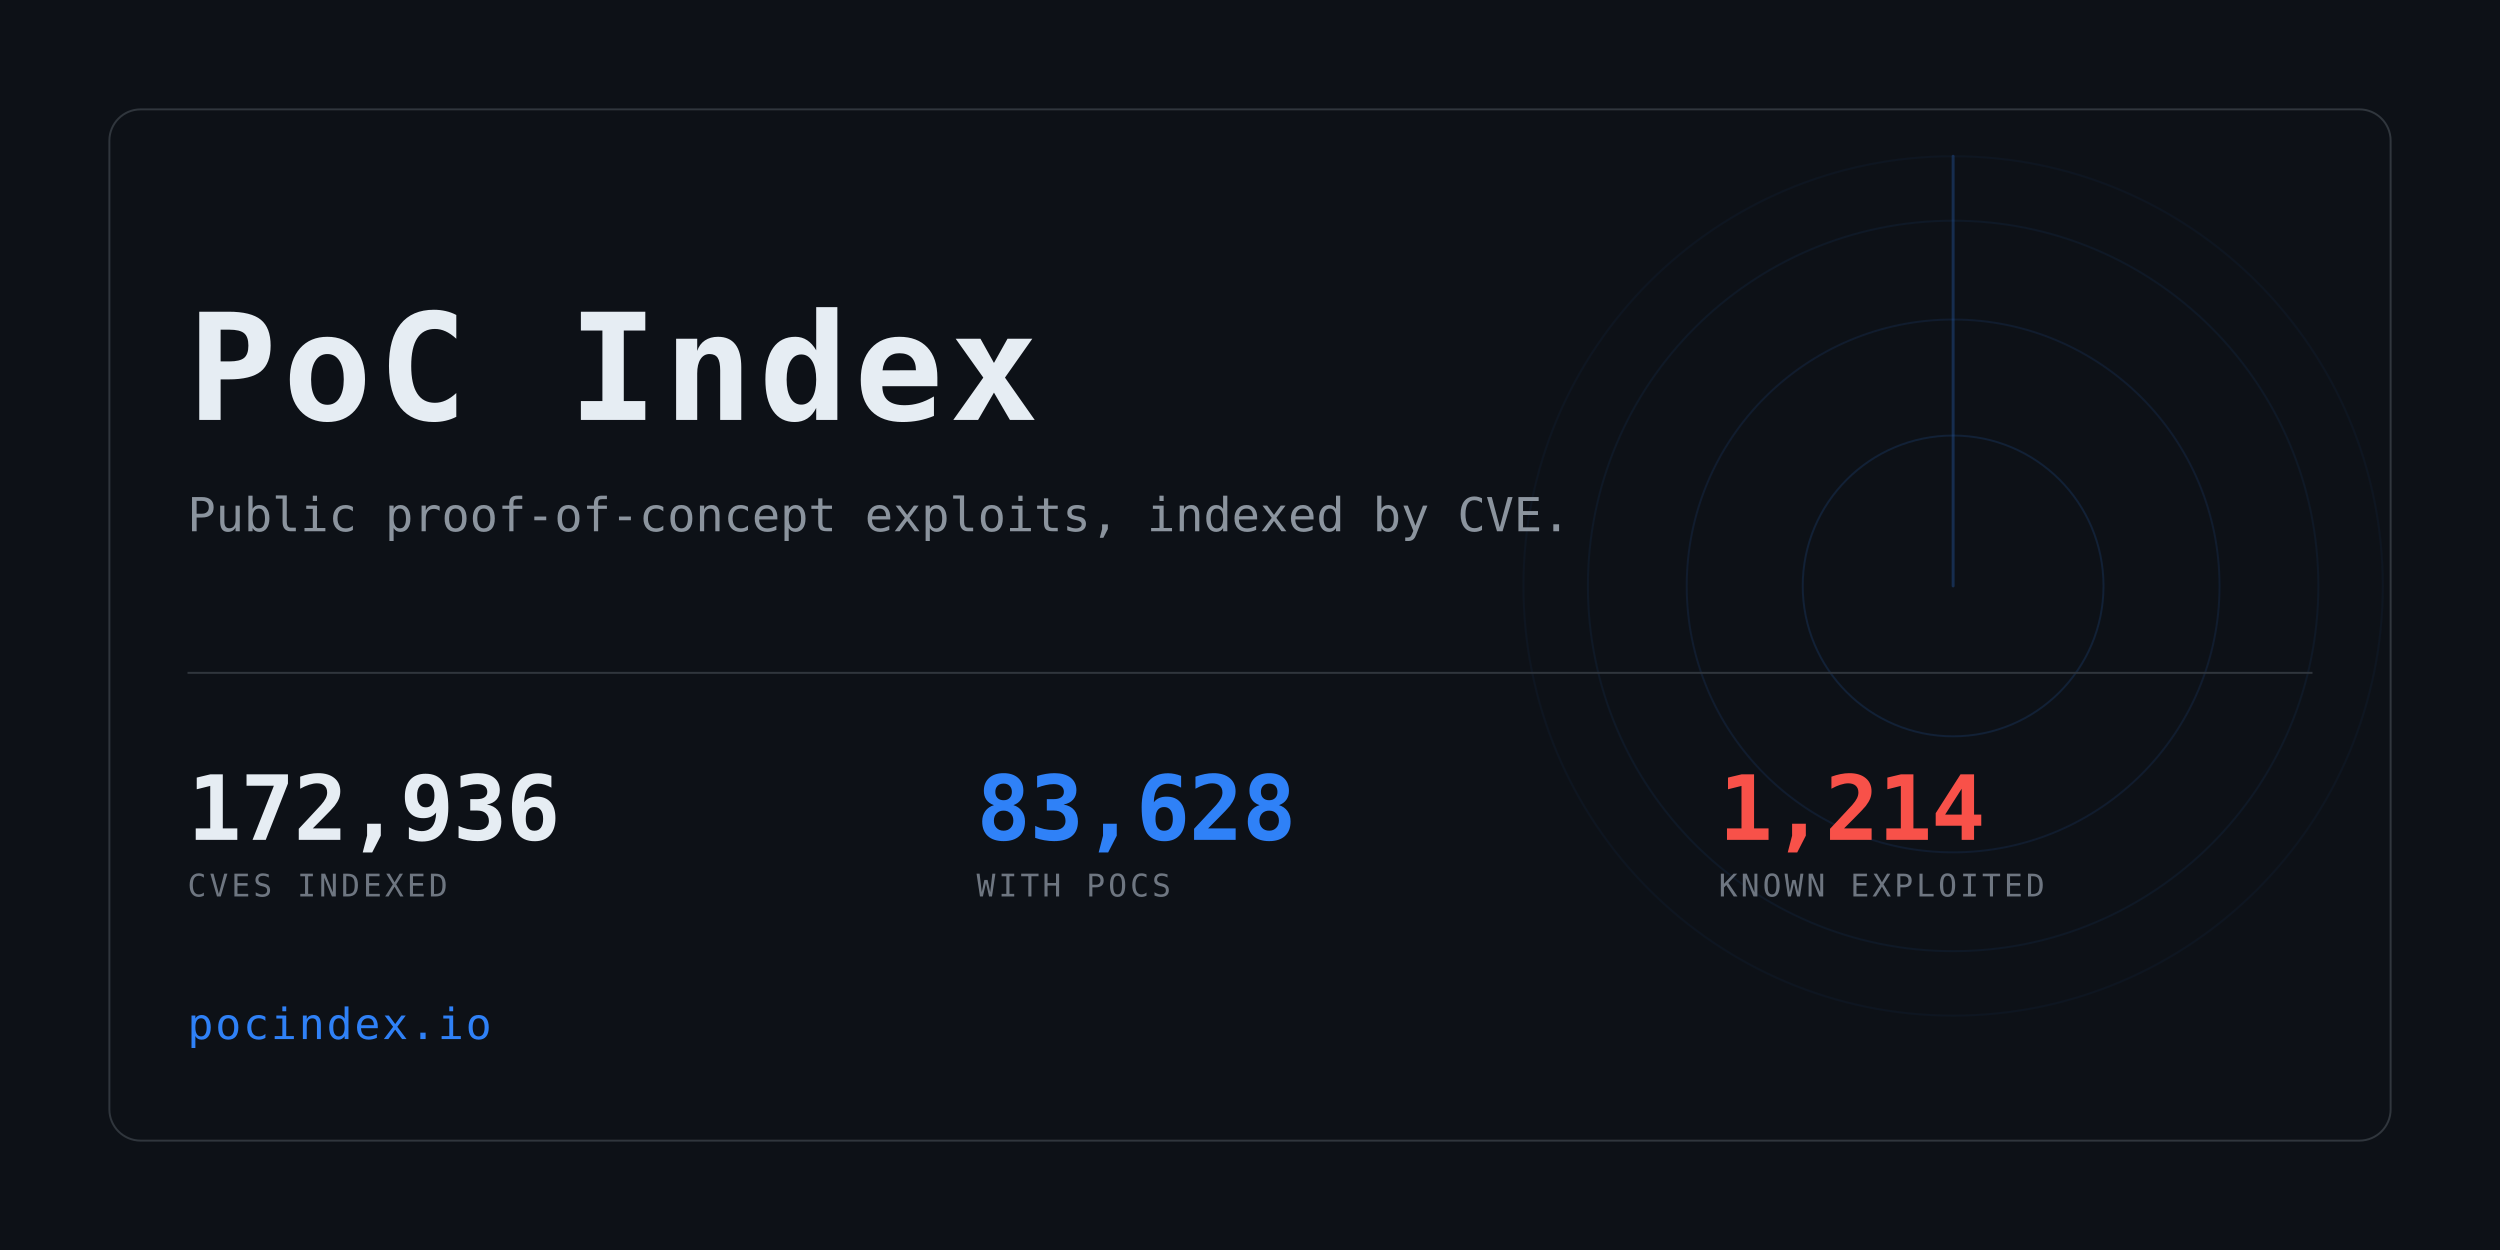
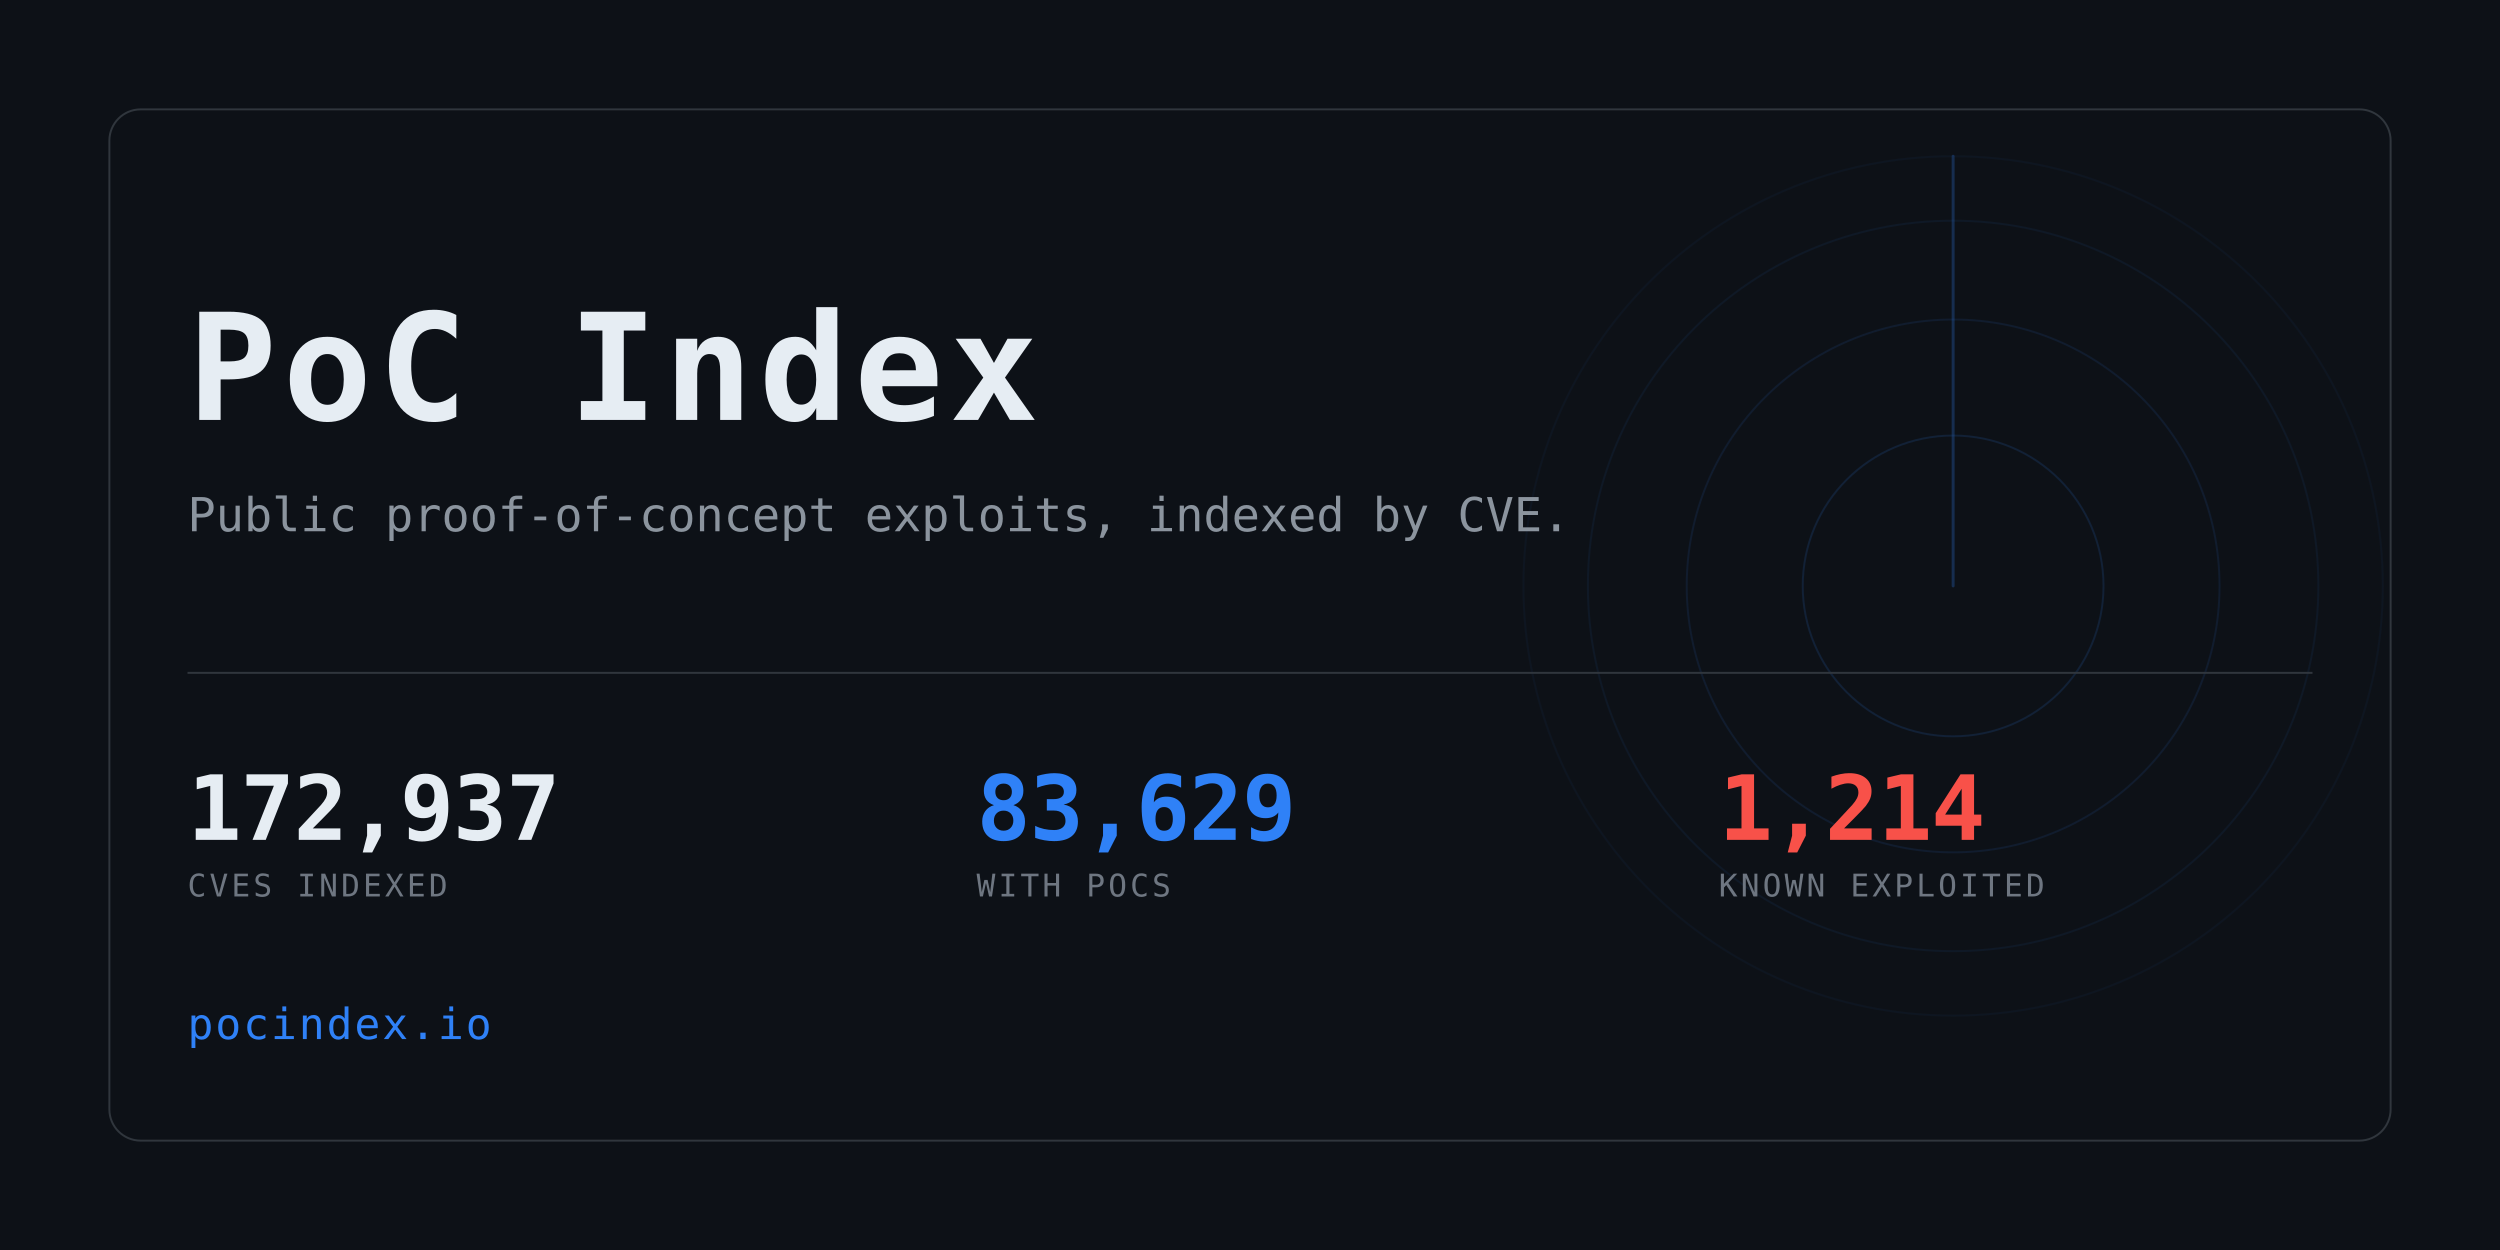
<svg xmlns="http://www.w3.org/2000/svg" width="1280" height="640" viewBox="0 0 1280 640" role="img" aria-label="PoC Index">
  <clipPath id="card">
    <rect x="56" y="56" width="1168" height="528" rx="16" />
  </clipPath>
  <rect width="1280" height="640" fill="#0d1117" />
  <g clip-path="url(#card)" opacity="0.6">
    <g>
      <circle cx="1000" cy="300" r="77.0" fill="none" stroke="#2f81f7" stroke-width="1" opacity="0.234" />
      <circle cx="1000" cy="300" r="136.4" fill="none" stroke="#2f81f7" stroke-width="1" opacity="0.169" />
      <circle cx="1000" cy="300" r="187.0" fill="none" stroke="#2f81f7" stroke-width="1" opacity="0.117" />
      <circle cx="1000" cy="300" r="220.0" fill="none" stroke="#2f81f7" stroke-width="1" opacity="0.078" />
      <line x1="1000" y1="300" x2="1000" y2="80.0" stroke="#2f81f7" stroke-width="1.5" stroke-linecap="round" opacity="0.416">
        <animateTransform attributeName="transform" type="rotate" from="0 1000 300" to="360 1000 300" dur="8s" repeatCount="indefinite" />
      </line>
    </g>
  </g>
  <rect x="56" y="56" width="1168" height="528" rx="16" fill="none" stroke="#30363d" />
  <text x="96" y="215" font-family="ui-monospace,SFMono-Regular,Menlo,Consolas,monospace" font-size="76" font-weight="700" fill="#e6edf3" letter-spacing="3">PoC Index</text>
  <text x="96" y="272" font-family="ui-monospace,SFMono-Regular,Menlo,Consolas,monospace" font-size="24" fill="#8b949e">
    Public proof-of-concept exploits, indexed by CVE.</text>
  <rect x="96" y="344" width="1088" height="1" fill="#30363d" />
-   <text x="96" y="430" font-family="ui-monospace,SFMono-Regular,Menlo,Consolas,monospace" font-size="46" font-weight="700" fill="#e6edf3" letter-spacing="-0.5">172,936</text>
+   <text x="96" y="430" font-family="ui-monospace,SFMono-Regular,Menlo,Consolas,monospace" font-size="46" font-weight="700" fill="#e6edf3" letter-spacing="-0.5">172,937</text>
  <text x="96" y="459" font-family="ui-monospace,SFMono-Regular,Menlo,Consolas,monospace" font-size="16" fill="#6e7681" letter-spacing="1.6">CVES INDEXED</text>
-   <text x="500" y="430" font-family="ui-monospace,SFMono-Regular,Menlo,Consolas,monospace" font-size="46" font-weight="700" fill="#2f81f7" letter-spacing="-0.5">83,628</text>
+   <text x="500" y="430" font-family="ui-monospace,SFMono-Regular,Menlo,Consolas,monospace" font-size="46" font-weight="700" fill="#2f81f7" letter-spacing="-0.5">83,629</text>
  <text x="500" y="459" font-family="ui-monospace,SFMono-Regular,Menlo,Consolas,monospace" font-size="16" fill="#6e7681" letter-spacing="1.6">WITH POCS</text>
  <text x="880" y="430" font-family="ui-monospace,SFMono-Regular,Menlo,Consolas,monospace" font-size="46" font-weight="700" fill="#f85149" letter-spacing="-0.5">1,214</text>
  <text x="880" y="459" font-family="ui-monospace,SFMono-Regular,Menlo,Consolas,monospace" font-size="16" fill="#6e7681" letter-spacing="1.6">KNOWN EXPLOITED</text>
  <text x="96" y="532" font-family="ui-monospace,SFMono-Regular,Menlo,Consolas,monospace" font-size="22" fill="#2f81f7" letter-spacing="1">pocindex.io</text>
</svg>
